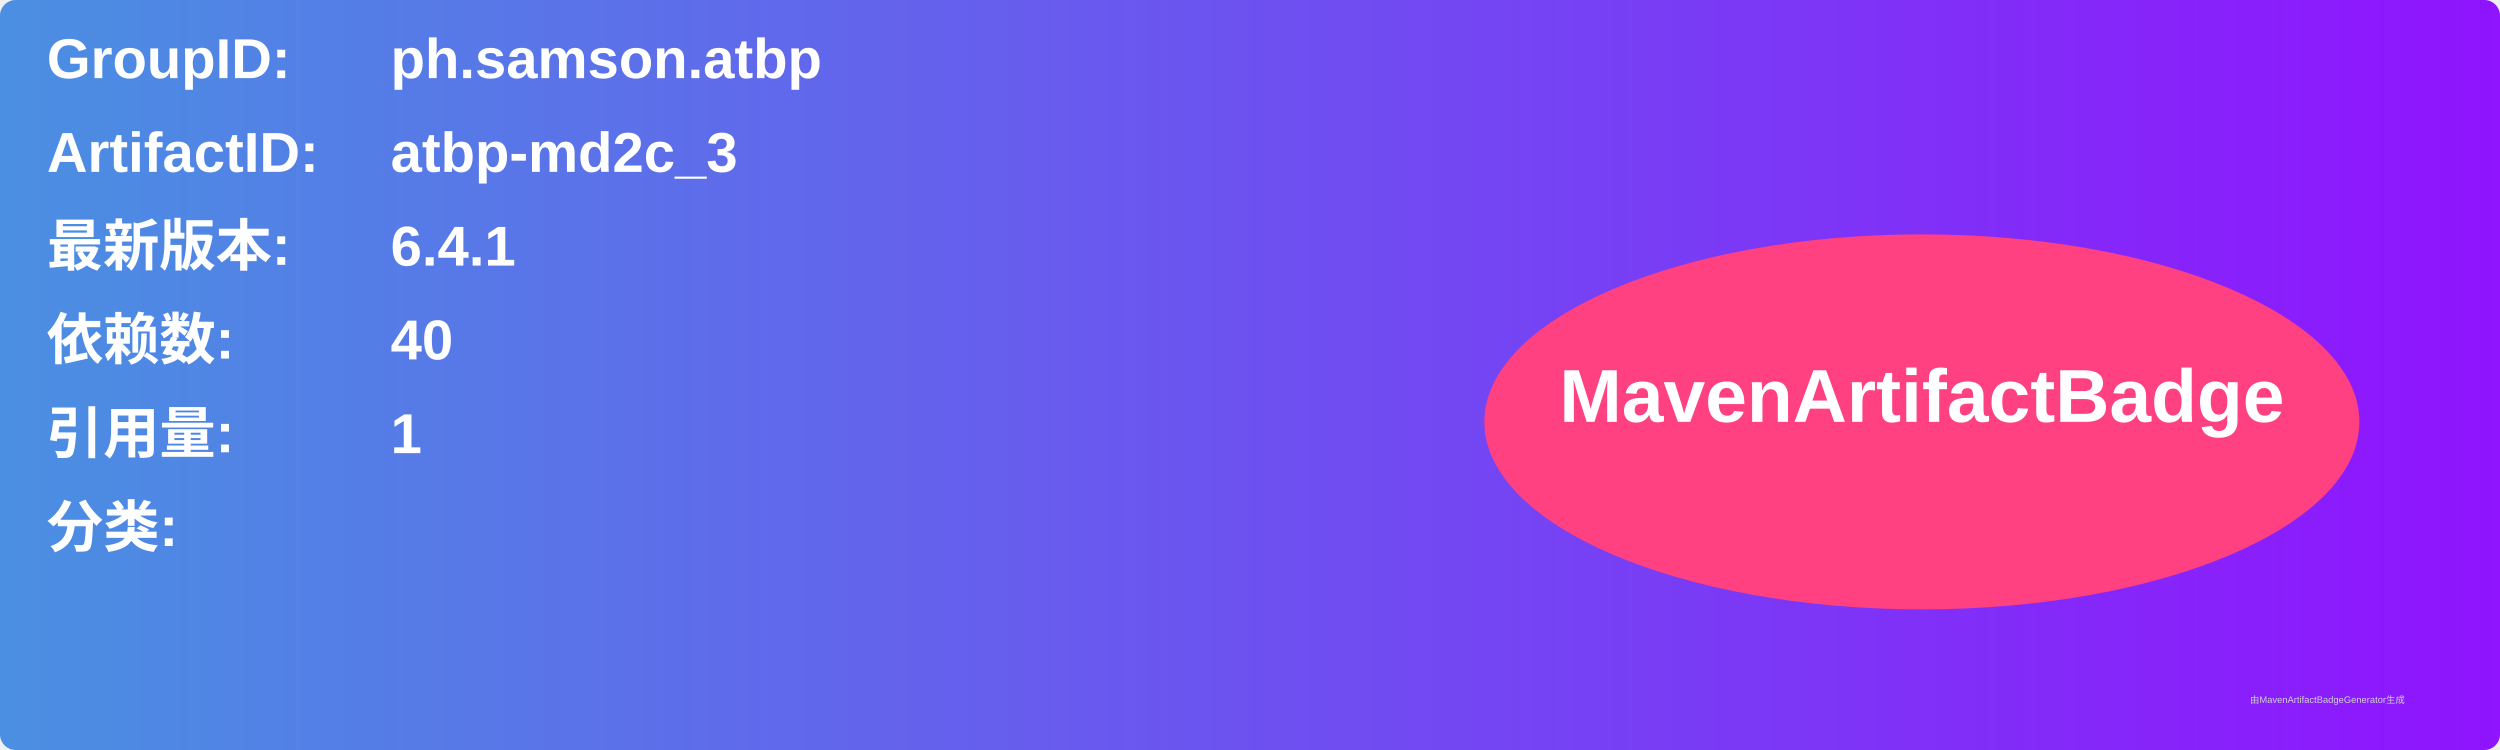
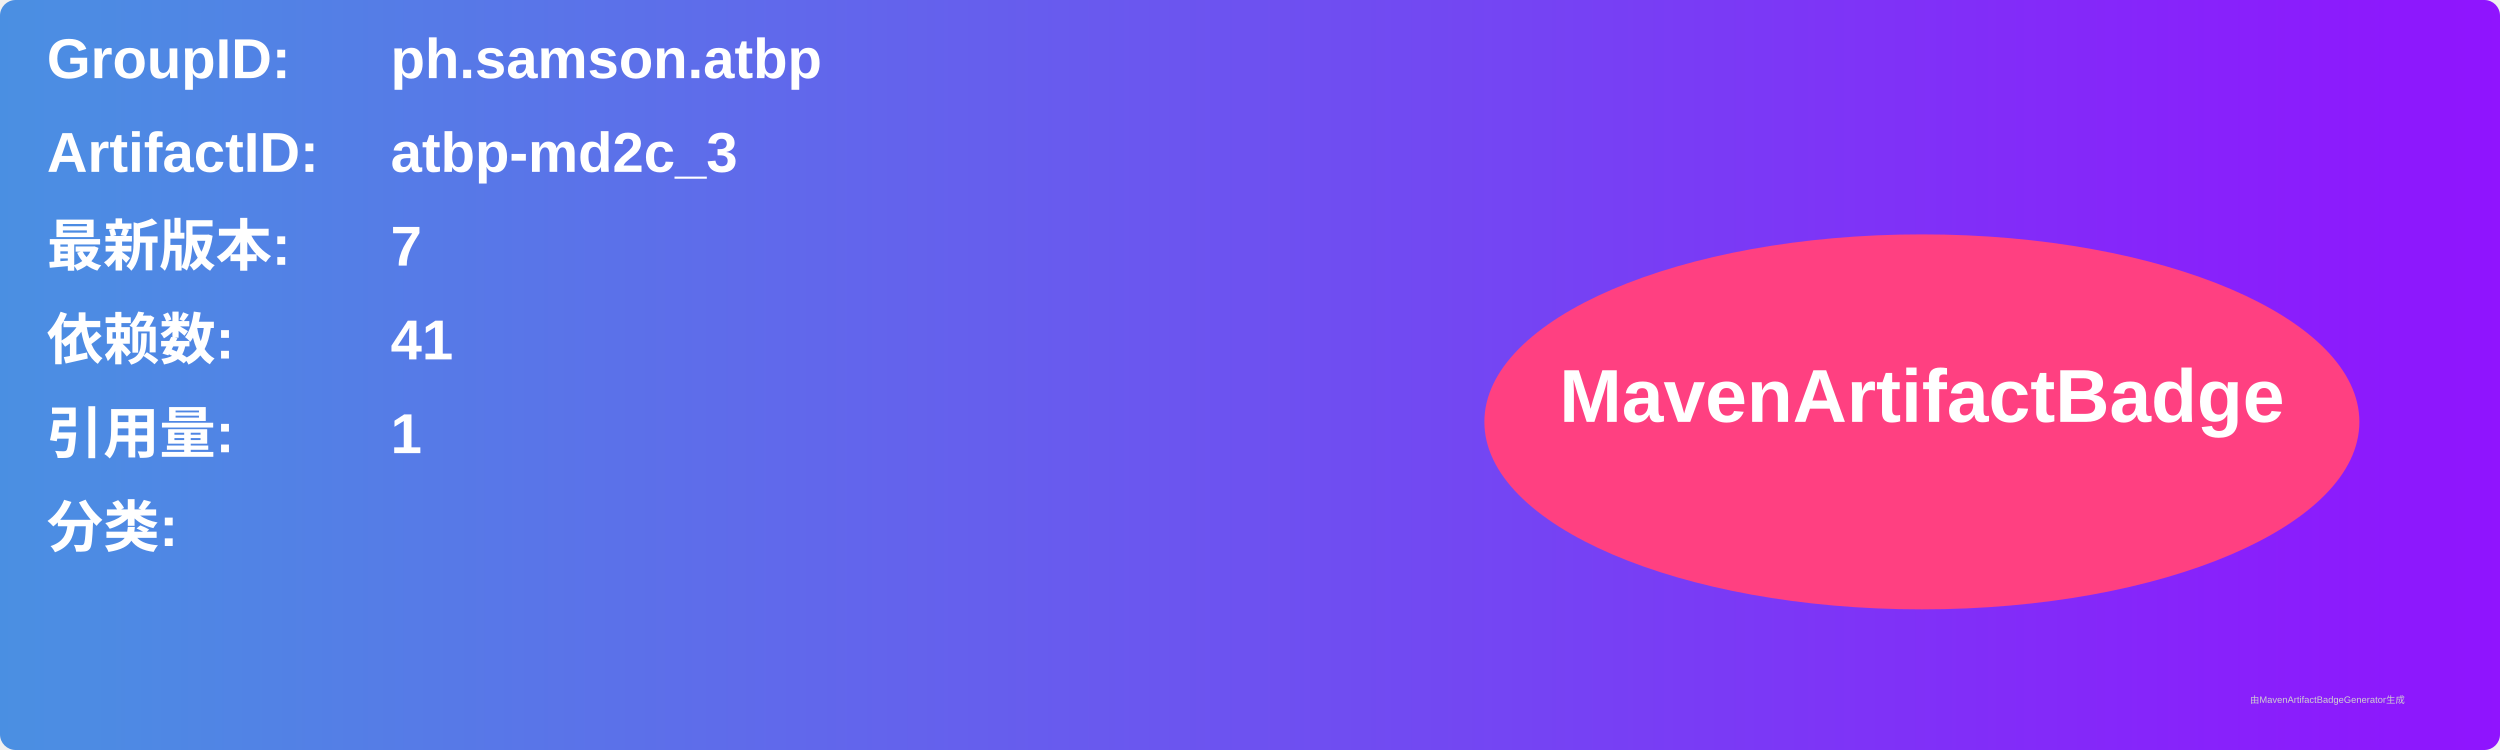
<svg xmlns="http://www.w3.org/2000/svg" width="800" height="240" viewBox="0 0 800 240">
  <linearGradient id="grad" x1="0%" y1="0%" x2="100%" y2="0%">
    <stop offset="0%" stop-color="#4a90e2" />
    <stop offset="100%" stop-color="#9013fe" />
  </linearGradient>
  <rect width="100%" height="100%" rx="5" ry="5" fill="url(#grad)" />
  <g transform="translate(15, 15)">
    <text x="0" y="10" font-family="Arial" font-size="18" fill="white" font-weight="bold" width="260">GroupID:</text>
    <text x="110" y="10" font-family="Arial" font-size="18" fill="white" font-weight="bold" width="460">ph.samson.atbp</text>
    <text x="0" y="40" font-family="Arial" font-size="18" fill="white" font-weight="bold" width="260">ArtifactID:</text>
    <text x="110" y="40" font-family="Arial" font-size="18" fill="white" font-weight="bold" width="460">atbp-md2c_3</text>
    <text x="0" y="70" font-family="Arial" font-size="18" fill="white" font-weight="bold">最新版本:</text>
    <text x="110" y="70" font-family="Arial" font-size="18" fill="white" font-weight="bold">
-       <tspan font-weight="bold">6.4.1</tspan>
+       <tspan font-weight="bold">7</tspan>
    </text>
    <text x="0" y="100" font-family="Arial" font-size="18" fill="white" font-weight="bold">依赖数: </text>
    <text x="110" y="100" font-family="Arial" font-size="18" fill="white">
-       <tspan font-weight="bold">40</tspan>
+       <tspan font-weight="bold">41</tspan>
    </text>
    <text x="0" y="130" font-family="Arial" font-size="18" fill="white" font-weight="bold">引用量: </text>
    <text x="110" y="130" font-family="Arial" font-size="18" fill="white">
      <tspan font-weight="bold">1</tspan>
    </text>
    <text x="0" y="160" font-family="Arial" font-size="18" fill="white" font-weight="bold">分类:</text>
    <text x="10" y="190" font-family="Arial" font-size="10" fill="white">
      <tspan font-weight="bold" />
    </text>
    <ellipse cx="600" cy="120" rx="140" ry="60" fill="#ff4081" />
    <text x="600" y="120" text-anchor="middle" font-family="Arial" font-size="24" fill="white" font-weight="bold">MavenArtifactBadge</text>
  </g>
  <text x="720" y="225" font-family="Arial" font-size="3" fill="#d0d0d0">由MavenArtifactBadgeGenerator生成</text>
</svg>
